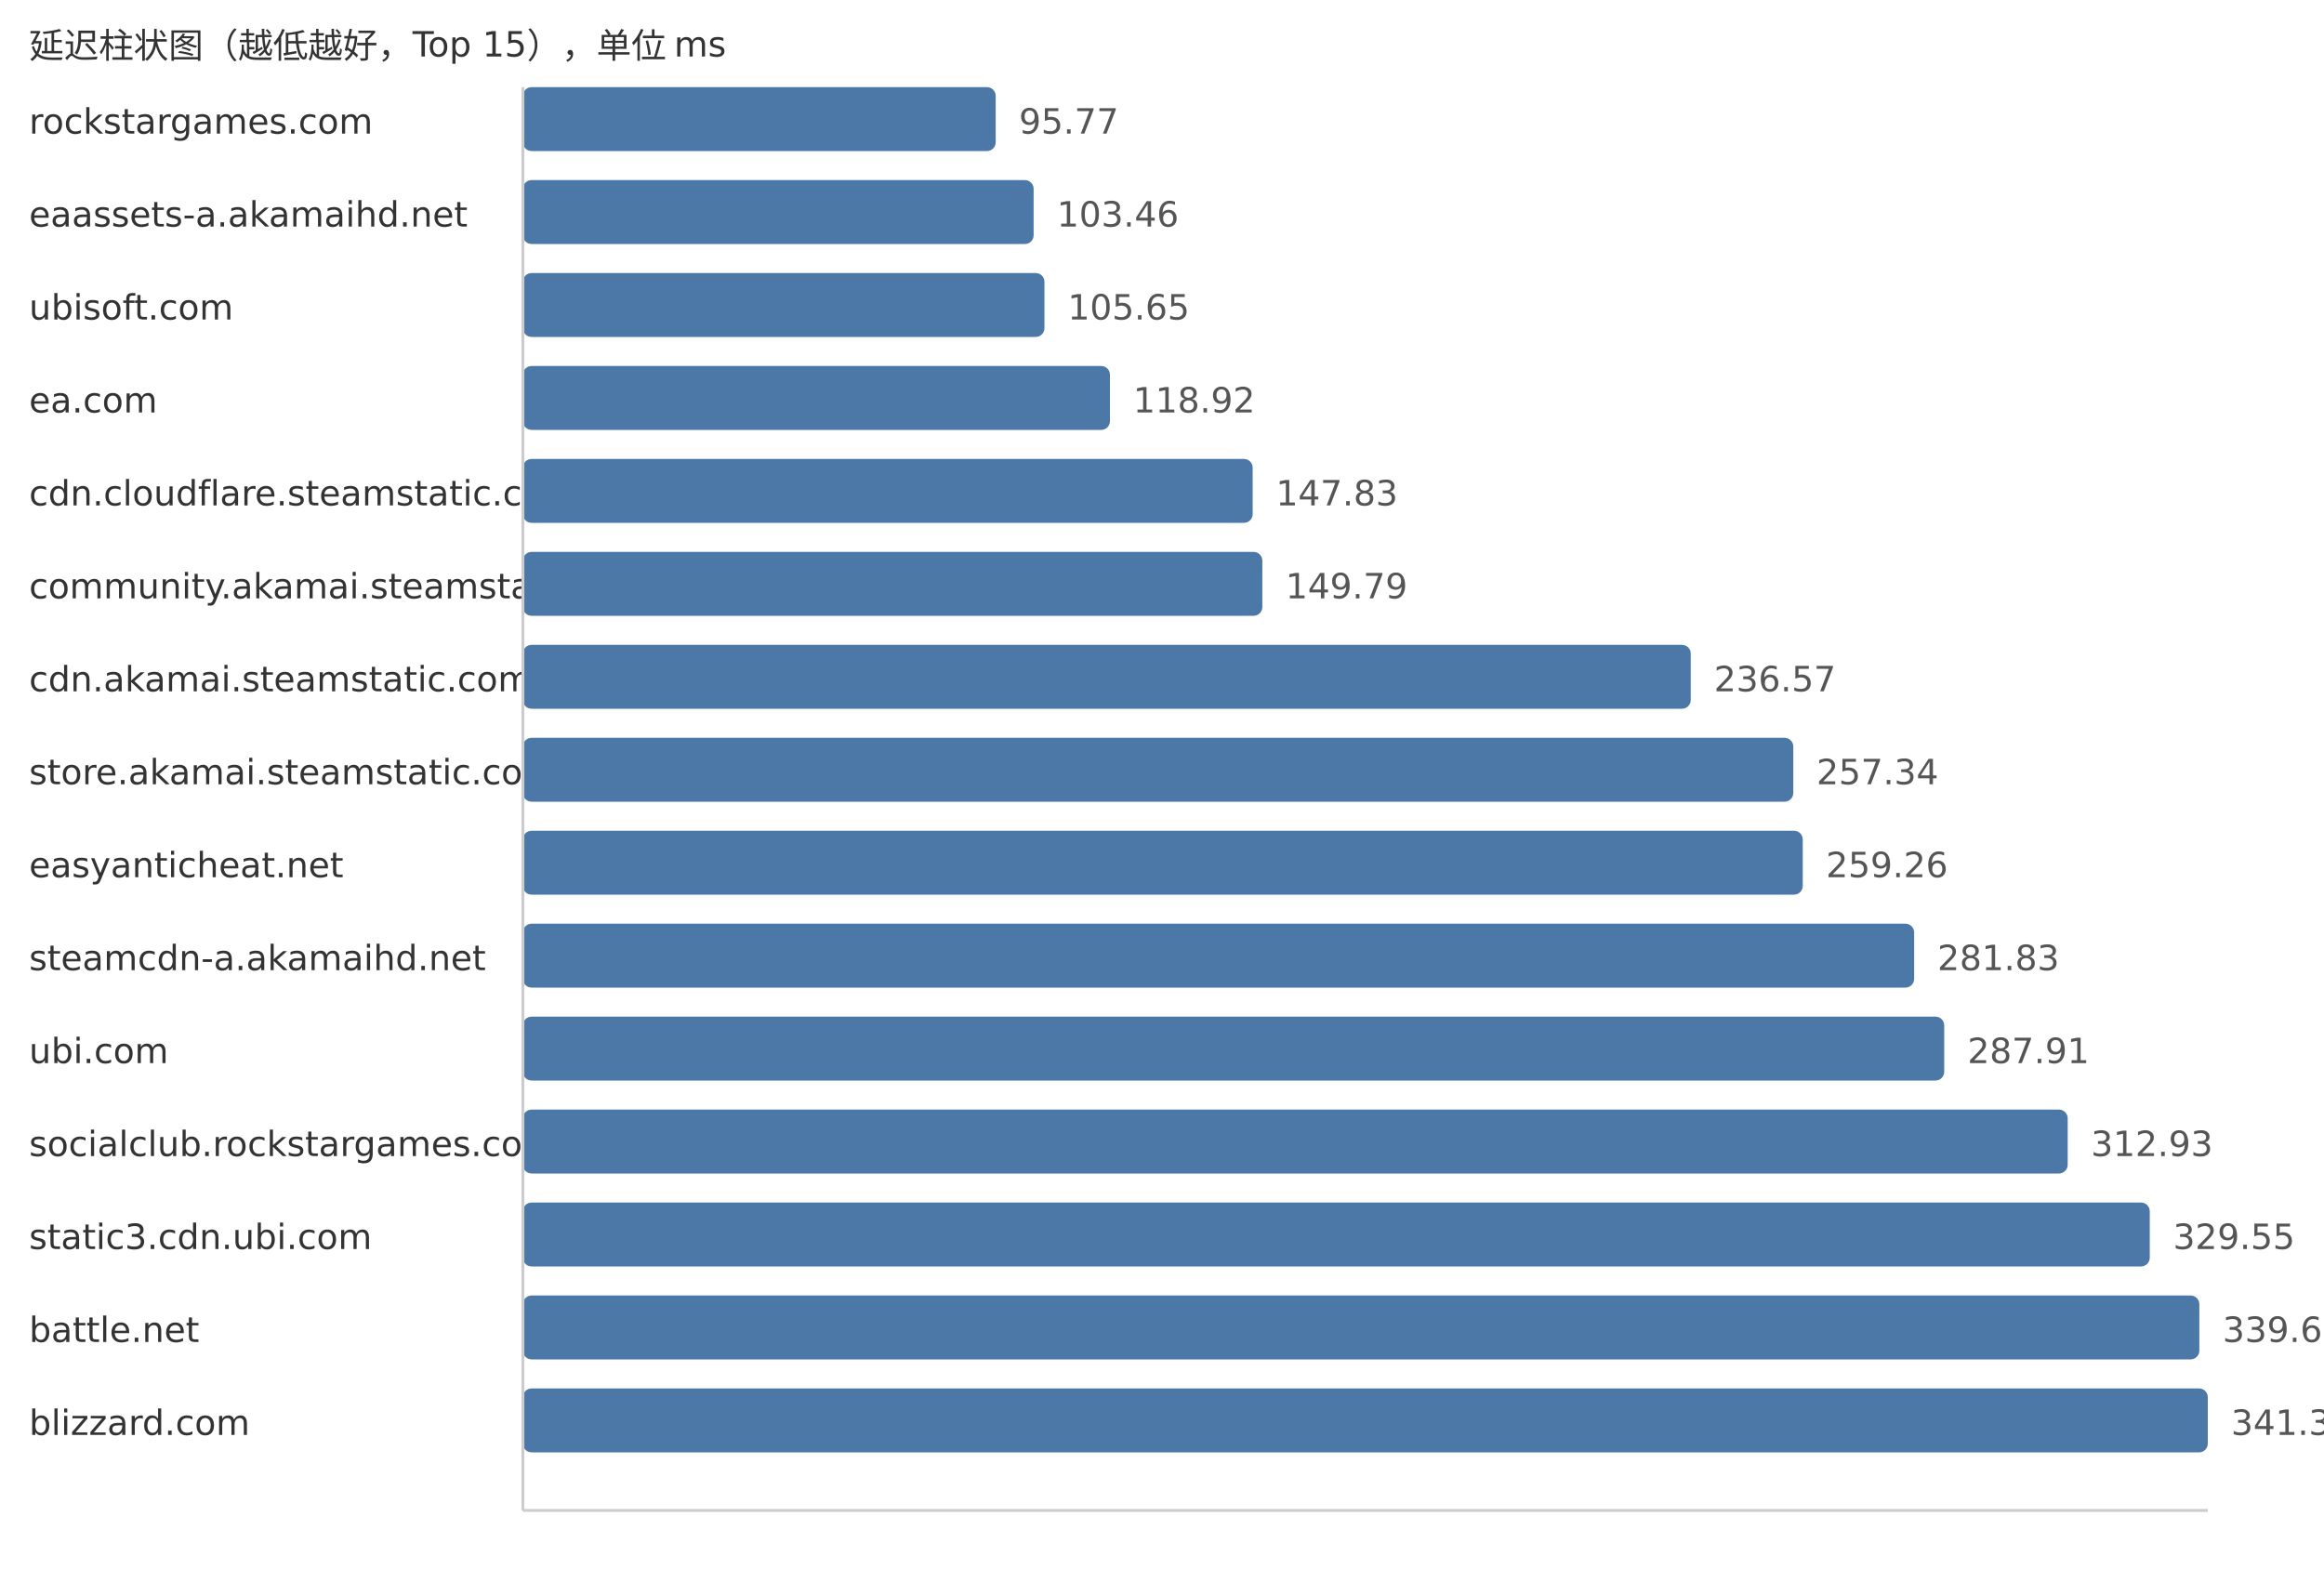
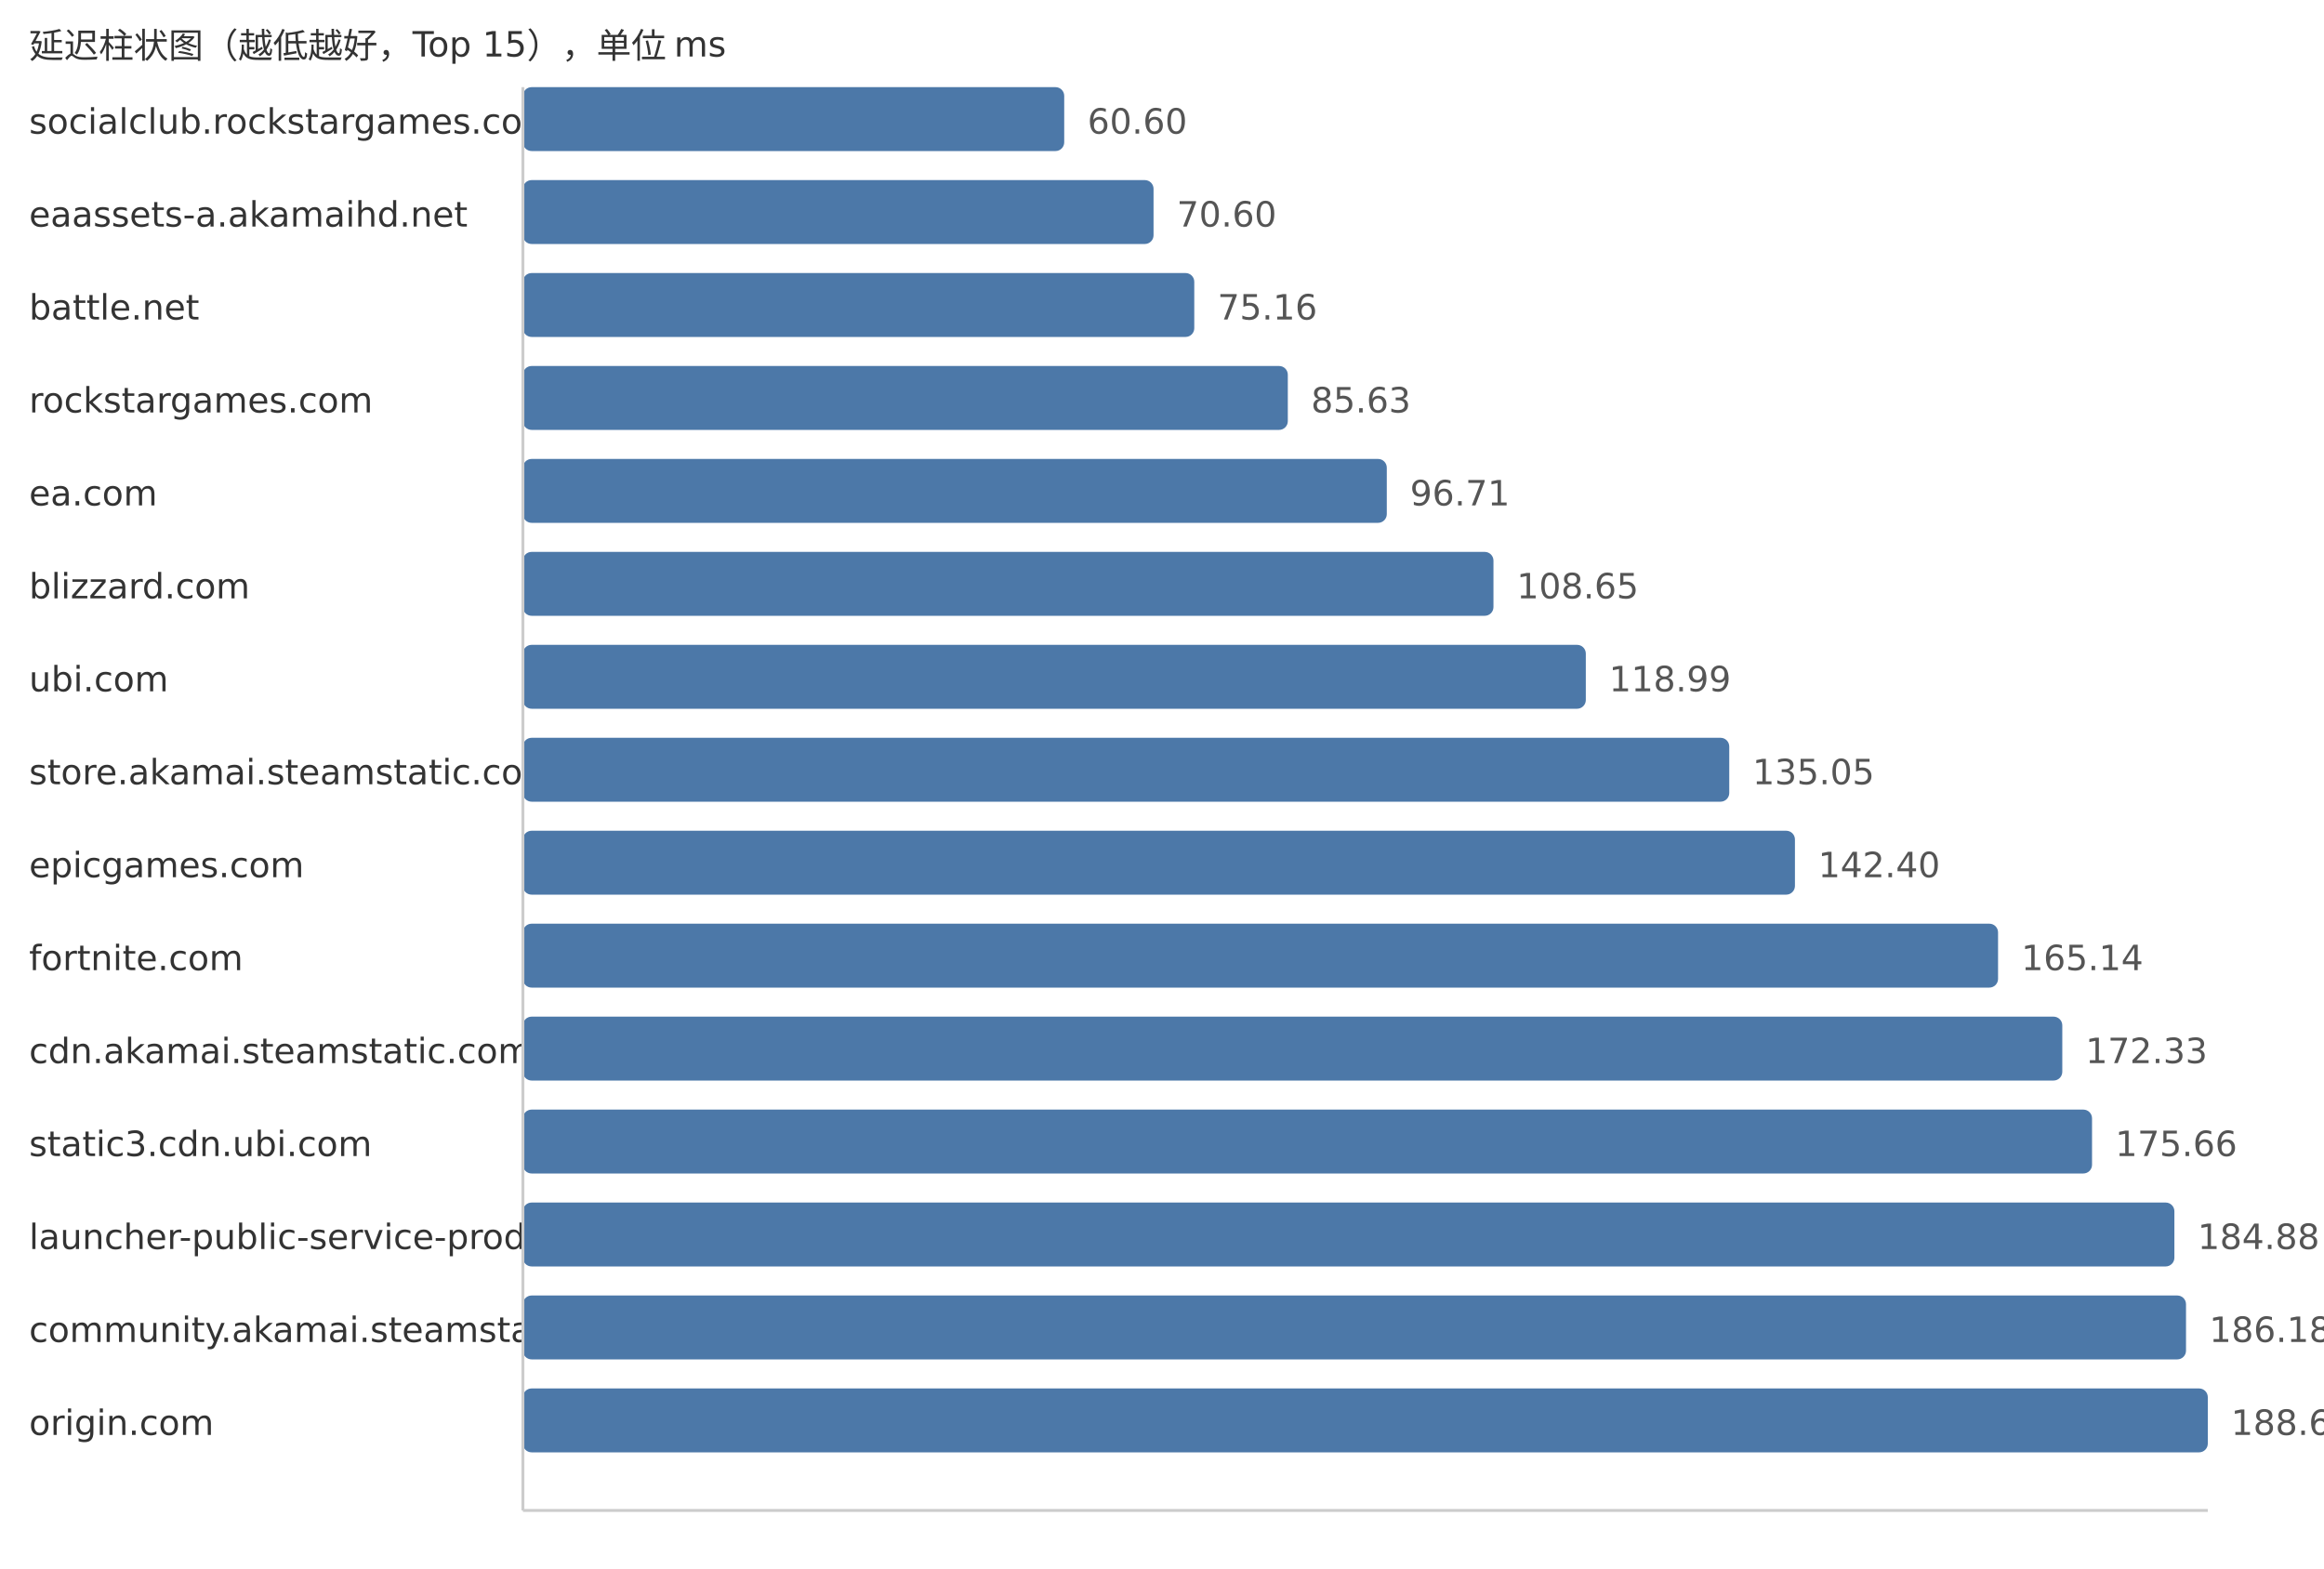
<svg xmlns="http://www.w3.org/2000/svg" width="800" height="540">
  <style> .label{font-family:DejaVu Sans,Verdana,Geneva,sans-serif;font-size:12px;fill:#333} .value{font-family:DejaVu Sans,Verdana,Geneva,sans-serif;font-size:12px;fill:#555} </style>
  <text x="10" y="20" class="label">延迟柱状图（越低越好，Top 15），单位 ms</text>
-   <text x="10" y="46" class="label">rockstargames.com</text>
-   <rect x="180" y="30" width="162.75" height="22" fill="#4c78a8" rx="3" />
-   <text x="350.75" y="46" class="value">95.77</text>
+   <text x="10" y="46" class="label">socialclub.rockstargames.com</text>
+   <rect x="180" y="30" width="186.34" height="22" fill="#4c78a8" rx="3" />
+   <text x="374.34" y="46" class="value">60.60</text>
  <text x="10" y="78" class="label">eaassets-a.akamaihd.net</text>
-   <rect x="180" y="62" width="175.81" height="22" fill="#4c78a8" rx="3" />
-   <text x="363.81" y="78" class="value">103.46</text>
-   <text x="10" y="110" class="label">ubisoft.com</text>
-   <rect x="180" y="94" width="179.53" height="22" fill="#4c78a8" rx="3" />
-   <text x="367.53" y="110" class="value">105.65</text>
-   <text x="10" y="142" class="label">ea.com</text>
-   <rect x="180" y="126" width="202.08" height="22" fill="#4c78a8" rx="3" />
-   <text x="390.08" y="142" class="value">118.92</text>
-   <text x="10" y="174" class="label">cdn.cloudflare.steamstatic.com</text>
-   <rect x="180" y="158" width="251.21" height="22" fill="#4c78a8" rx="3" />
-   <text x="439.21" y="174" class="value">147.83</text>
-   <text x="10" y="206" class="label">community.akamai.steamstatic.com</text>
-   <rect x="180" y="190" width="254.54" height="22" fill="#4c78a8" rx="3" />
-   <text x="442.54" y="206" class="value">149.79</text>
-   <text x="10" y="238" class="label">cdn.akamai.steamstatic.com</text>
-   <rect x="180" y="222" width="402.01" height="22" fill="#4c78a8" rx="3" />
-   <text x="590.01" y="238" class="value">236.57</text>
+   <rect x="180" y="62" width="217.09" height="22" fill="#4c78a8" rx="3" />
+   <text x="405.09" y="78" class="value">70.60</text>
+   <text x="10" y="110" class="label">battle.net</text>
+   <rect x="180" y="94" width="231.11" height="22" fill="#4c78a8" rx="3" />
+   <text x="419.11" y="110" class="value">75.16</text>
+   <text x="10" y="142" class="label">rockstargames.com</text>
+   <rect x="180" y="126" width="263.31" height="22" fill="#4c78a8" rx="3" />
+   <text x="451.31" y="142" class="value">85.63</text>
+   <text x="10" y="174" class="label">ea.com</text>
+   <rect x="180" y="158" width="297.38" height="22" fill="#4c78a8" rx="3" />
+   <text x="485.38" y="174" class="value">96.71</text>
+   <text x="10" y="206" class="label">blizzard.com</text>
+   <rect x="180" y="190" width="334.1" height="22" fill="#4c78a8" rx="3" />
+   <text x="522.1" y="206" class="value">108.65</text>
+   <text x="10" y="238" class="label">ubi.com</text>
+   <rect x="180" y="222" width="365.89" height="22" fill="#4c78a8" rx="3" />
+   <text x="553.89" y="238" class="value">118.99</text>
  <text x="10" y="270" class="label">store.akamai.steamstatic.com</text>
-   <rect x="180" y="254" width="437.31" height="22" fill="#4c78a8" rx="3" />
-   <text x="625.31" y="270" class="value">257.34</text>
-   <text x="10" y="302" class="label">easyanticheat.net</text>
-   <rect x="180" y="286" width="440.57" height="22" fill="#4c78a8" rx="3" />
-   <text x="628.57" y="302" class="value">259.26</text>
-   <text x="10" y="334" class="label">steamcdn-a.akamaihd.net</text>
-   <rect x="180" y="318" width="478.92" height="22" fill="#4c78a8" rx="3" />
-   <text x="666.92" y="334" class="value">281.83</text>
-   <text x="10" y="366" class="label">ubi.com</text>
-   <rect x="180" y="350" width="489.26" height="22" fill="#4c78a8" rx="3" />
-   <text x="677.26" y="366" class="value">287.91</text>
-   <text x="10" y="398" class="label">socialclub.rockstargames.com</text>
-   <rect x="180" y="382" width="531.77" height="22" fill="#4c78a8" rx="3" />
-   <text x="719.77" y="398" class="value">312.93</text>
-   <text x="10" y="430" class="label">static3.cdn.ubi.com</text>
-   <rect x="180" y="414" width="560.02" height="22" fill="#4c78a8" rx="3" />
-   <text x="748.02" y="430" class="value">329.55</text>
-   <text x="10" y="462" class="label">battle.net</text>
-   <rect x="180" y="446" width="577.09" height="22" fill="#4c78a8" rx="3" />
-   <text x="765.09" y="462" class="value">339.60</text>
-   <text x="10" y="494" class="label">blizzard.com</text>
+   <rect x="180" y="254" width="415.27" height="22" fill="#4c78a8" rx="3" />
+   <text x="603.27" y="270" class="value">135.05</text>
+   <text x="10" y="302" class="label">epicgames.com</text>
+   <rect x="180" y="286" width="437.88" height="22" fill="#4c78a8" rx="3" />
+   <text x="625.88" y="302" class="value">142.40</text>
+   <text x="10" y="334" class="label">fortnite.com</text>
+   <rect x="180" y="318" width="507.8" height="22" fill="#4c78a8" rx="3" />
+   <text x="695.8" y="334" class="value">165.14</text>
+   <text x="10" y="366" class="label">cdn.akamai.steamstatic.com</text>
+   <rect x="180" y="350" width="529.91" height="22" fill="#4c78a8" rx="3" />
+   <text x="717.91" y="366" class="value">172.33</text>
+   <text x="10" y="398" class="label">static3.cdn.ubi.com</text>
+   <rect x="180" y="382" width="540.15" height="22" fill="#4c78a8" rx="3" />
+   <text x="728.15" y="398" class="value">175.66</text>
+   <text x="10" y="430" class="label">launcher-public-service-prod06.ol.epicgames.com</text>
+   <rect x="180" y="414" width="568.5" height="22" fill="#4c78a8" rx="3" />
+   <text x="756.5" y="430" class="value">184.88</text>
+   <text x="10" y="462" class="label">community.akamai.steamstatic.com</text>
+   <rect x="180" y="446" width="572.5" height="22" fill="#4c78a8" rx="3" />
+   <text x="760.5" y="462" class="value">186.18</text>
+   <text x="10" y="494" class="label">origin.com</text>
  <rect x="180" y="478" width="580.0" height="22" fill="#4c78a8" rx="3" />
-   <text x="768.0" y="494" class="value">341.31</text>
+   <text x="768.0" y="494" class="value">188.62</text>
  <line x1="180" y1="30" x2="180" y2="520" stroke="#ccc" />
  <line x1="180" y1="520" x2="760" y2="520" stroke="#ccc" />
</svg>
